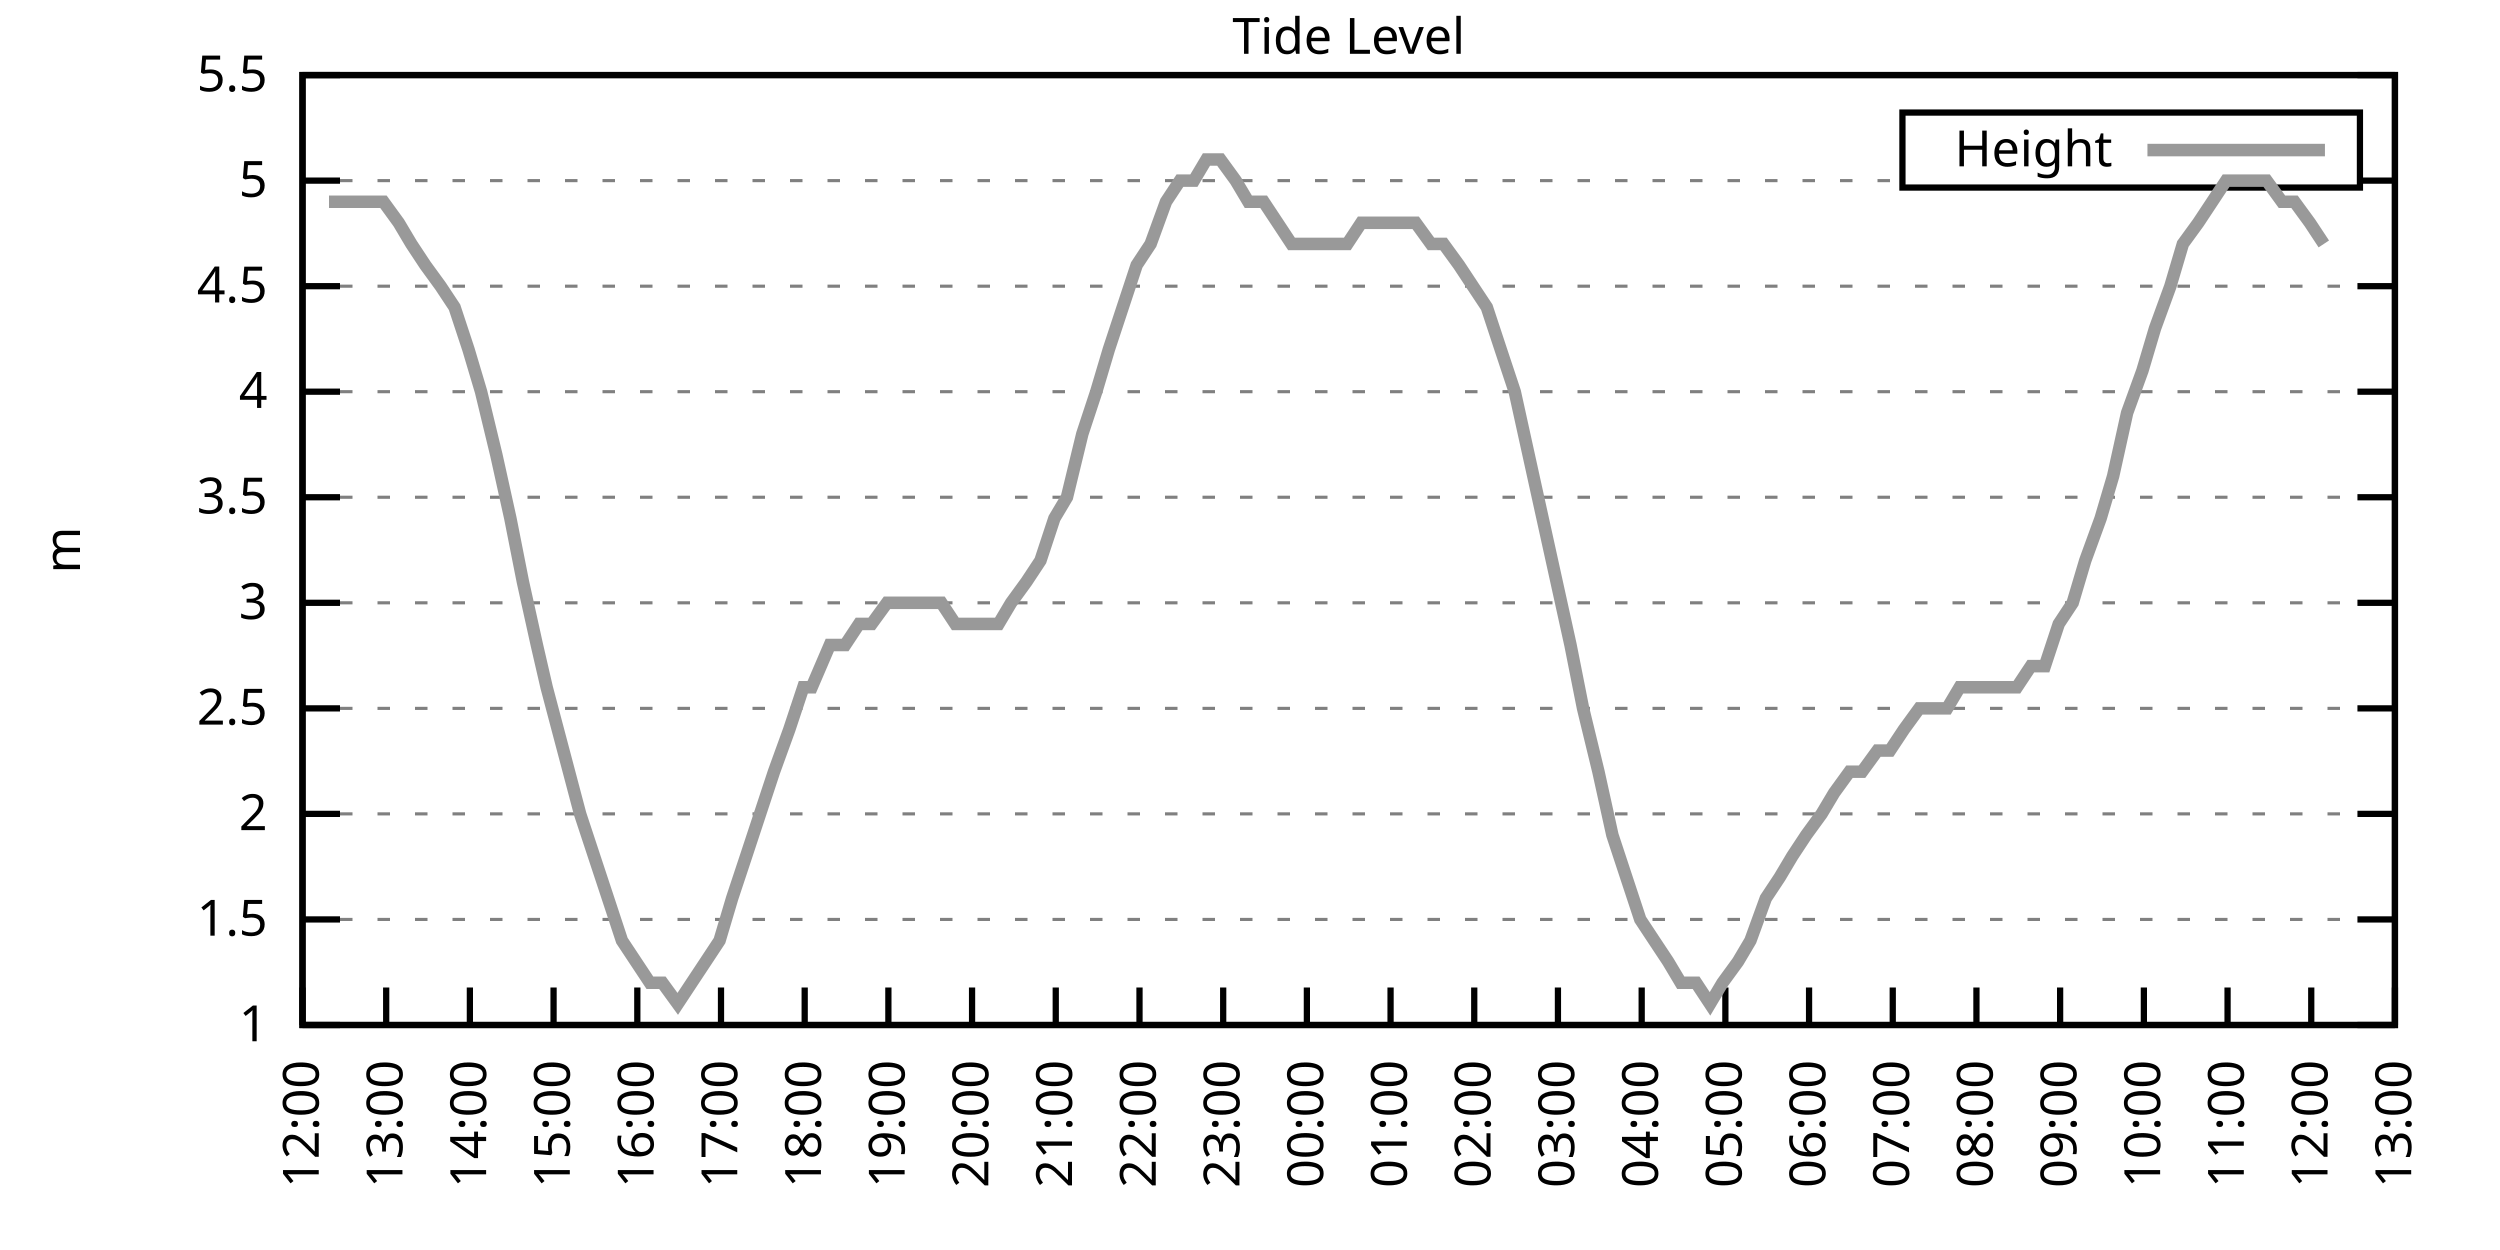
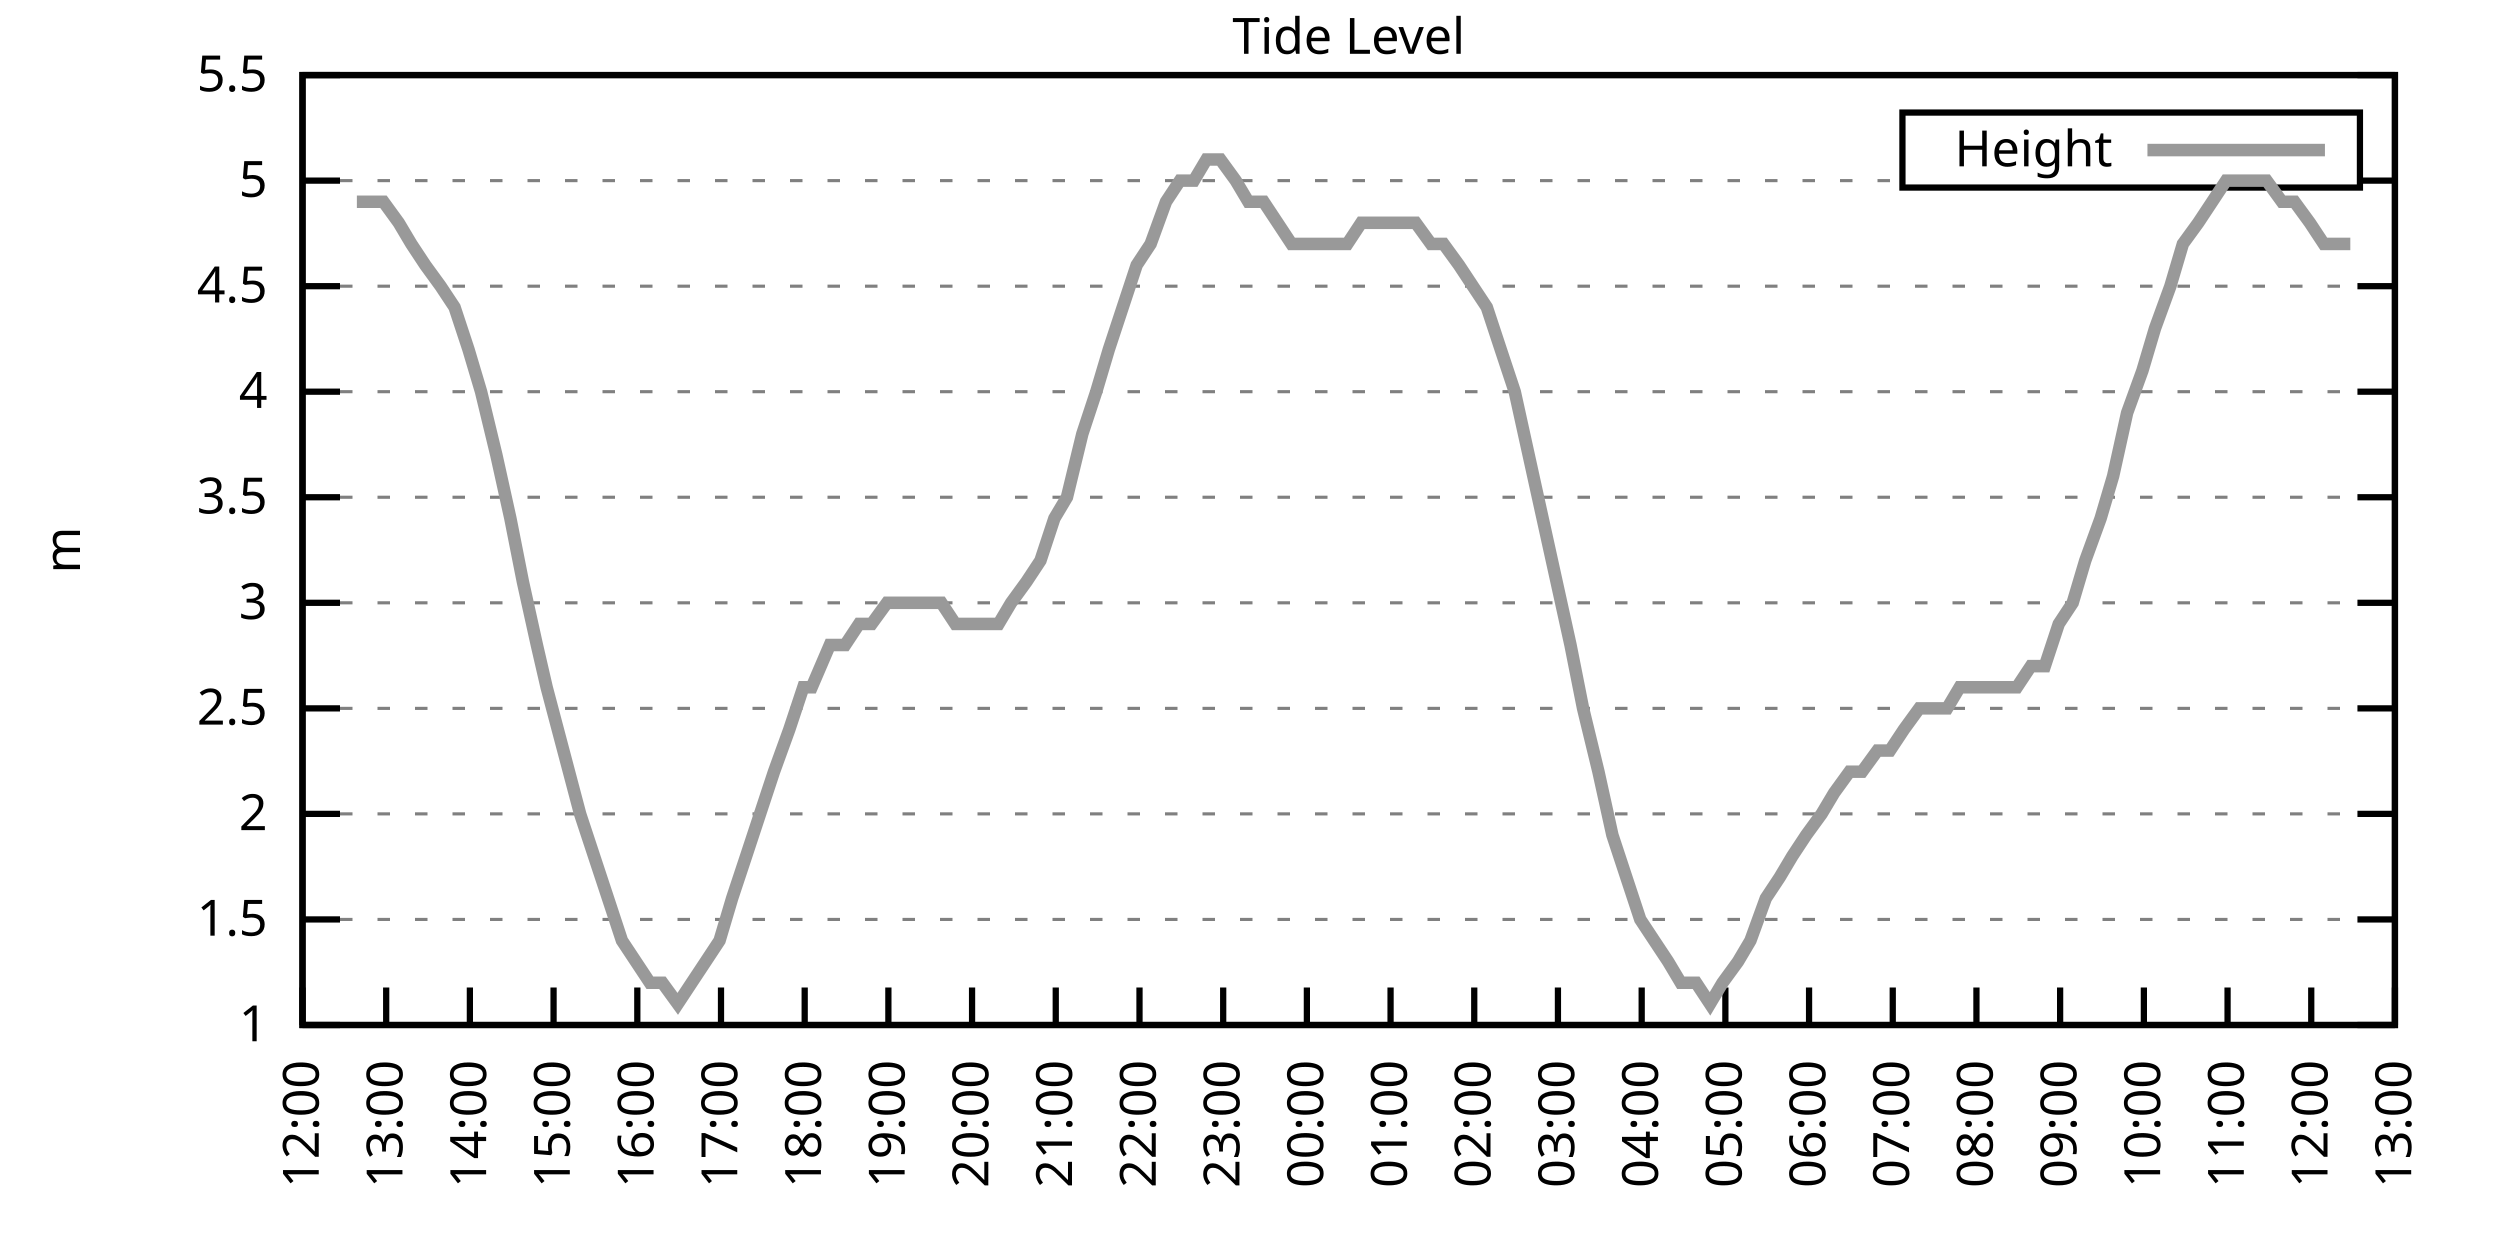
<svg xmlns="http://www.w3.org/2000/svg" xmlns:xlink="http://www.w3.org/1999/xlink" width="400" height="200" viewBox="0 0 400 200">
  <g id="gnuplot_canvas">
    <rect x="0" y="0" width="400" height="200" fill="none" />
    <defs>
      <circle id="gpDot" r="0.5" stroke-width="0.5" stroke="currentColor" />
      <path id="gpPt0" stroke-width="0.333" stroke="currentColor" d="M-1,0 h2 M0,-1 v2" />
      <path id="gpPt1" stroke-width="0.333" stroke="currentColor" d="M-1,-1 L1,1 M1,-1 L-1,1" />
      <path id="gpPt2" stroke-width="0.333" stroke="currentColor" d="M-1,0 L1,0 M0,-1 L0,1 M-1,-1 L1,1 M-1,1 L1,-1" />
      <rect id="gpPt3" stroke-width="0.333" stroke="currentColor" x="-1" y="-1" width="2" height="2" />
      <rect id="gpPt4" stroke-width="0.333" stroke="currentColor" fill="currentColor" x="-1" y="-1" width="2" height="2" />
      <circle id="gpPt5" stroke-width="0.333" stroke="currentColor" cx="0" cy="0" r="1" />
      <use xlink:href="#gpPt5" id="gpPt6" fill="currentColor" stroke="none" />
      <path id="gpPt7" stroke-width="0.333" stroke="currentColor" d="M0,-1.33 L-1.33,0.67 L1.33,0.67 z" />
      <use xlink:href="#gpPt7" id="gpPt8" fill="currentColor" stroke="none" />
      <use xlink:href="#gpPt7" id="gpPt9" stroke="currentColor" transform="rotate(180)" />
      <use xlink:href="#gpPt9" id="gpPt10" fill="currentColor" stroke="none" />
      <use xlink:href="#gpPt3" id="gpPt11" stroke="currentColor" transform="rotate(45)" />
      <use xlink:href="#gpPt11" id="gpPt12" fill="currentColor" stroke="none" />
      <path id="gpPt13" stroke-width="0.333" stroke="currentColor" d="M0,1.330 L1.265,0.411 L0.782,-1.067 L-0.782,-1.076 L-1.265,0.411 z" />
      <use xlink:href="#gpPt13" id="gpPt14" fill="currentColor" stroke="none" />
      <filter id="textbox" filterUnits="objectBoundingBox" x="0" y="0" height="1" width="1">
        <feFlood flood-color="white" flood-opacity="1" result="bgnd" />
        <feComposite in="SourceGraphic" in2="bgnd" operator="atop" />
      </filter>
      <filter id="greybox" filterUnits="objectBoundingBox" x="0" y="0" height="1" width="1">
        <feFlood flood-color="lightgrey" flood-opacity="1" result="grey" />
        <feComposite in="SourceGraphic" in2="grey" operator="atop" />
      </filter>
    </defs>
    <g fill="none" color="white" stroke="currentColor" stroke-width="1.00" stroke-linecap="butt" stroke-linejoin="miter">
</g>
    <g fill="none" color="black" stroke="currentColor" stroke-width="1.00" stroke-linecap="butt" stroke-linejoin="miter">
      <g stroke="none" shape-rendering="crispEdges">
        <polygon fill="rgb(255, 255, 255)" points="48.40,164.00 383.18,164.00 383.18,12.02 48.40,12.02 " />
      </g>
    </g>
    <g fill="none" color="black" stroke="currentColor" stroke-width="1.00" stroke-linecap="butt" stroke-linejoin="miter">
</g>
    <g fill="none" color="black" stroke="black" stroke-width="0.50" stroke-linecap="butt" stroke-linejoin="miter">
</g>
    <g fill="none" color="gray" stroke="currentColor" stroke-width="0.50" stroke-linecap="butt" stroke-linejoin="miter">
      <path stroke="gray" stroke-dasharray="2,4" class="gridline" d="M48.40,164.00 L383.19,164.00  " />
    </g>
    <g fill="none" color="gray" stroke="gray" stroke-width="1.00" stroke-linecap="butt" stroke-linejoin="miter">
</g>
    <g fill="none" color="black" stroke="currentColor" stroke-width="1.00" stroke-linecap="butt" stroke-linejoin="miter">
      <path stroke="black" d="M48.40,164.00 L54.40,164.00 M383.19,164.00 L377.19,164.00  " />
      <g transform="translate(42.80,166.60)" stroke="none" fill="black" font-family="Sans" font-size="8.00" text-anchor="end">
        <text>
          <tspan font-family="Sans"> 1</tspan>
        </text>
      </g>
    </g>
    <g fill="none" color="black" stroke="currentColor" stroke-width="1.00" stroke-linecap="butt" stroke-linejoin="miter">
</g>
    <g fill="none" color="black" stroke="black" stroke-width="0.50" stroke-linecap="butt" stroke-linejoin="miter">
</g>
    <g fill="none" color="gray" stroke="currentColor" stroke-width="0.50" stroke-linecap="butt" stroke-linejoin="miter">
      <path stroke="gray" stroke-dasharray="2,4" class="gridline" d="M48.40,147.11 L383.19,147.11  " />
    </g>
    <g fill="none" color="gray" stroke="gray" stroke-width="1.00" stroke-linecap="butt" stroke-linejoin="miter">
</g>
    <g fill="none" color="black" stroke="currentColor" stroke-width="1.00" stroke-linecap="butt" stroke-linejoin="miter">
      <path stroke="black" d="M48.40,147.11 L54.40,147.11 M383.19,147.11 L377.19,147.11  " />
      <g transform="translate(42.80,149.71)" stroke="none" fill="black" font-family="Sans" font-size="8.00" text-anchor="end">
        <text>
          <tspan font-family="Sans"> 1.5</tspan>
        </text>
      </g>
    </g>
    <g fill="none" color="black" stroke="currentColor" stroke-width="1.00" stroke-linecap="butt" stroke-linejoin="miter">
</g>
    <g fill="none" color="black" stroke="black" stroke-width="0.50" stroke-linecap="butt" stroke-linejoin="miter">
</g>
    <g fill="none" color="gray" stroke="currentColor" stroke-width="0.50" stroke-linecap="butt" stroke-linejoin="miter">
      <path stroke="gray" stroke-dasharray="2,4" class="gridline" d="M48.40,130.22 L383.19,130.22  " />
    </g>
    <g fill="none" color="gray" stroke="gray" stroke-width="1.00" stroke-linecap="butt" stroke-linejoin="miter">
</g>
    <g fill="none" color="black" stroke="currentColor" stroke-width="1.00" stroke-linecap="butt" stroke-linejoin="miter">
      <path stroke="black" d="M48.40,130.22 L54.40,130.22 M383.19,130.22 L377.19,130.22  " />
      <g transform="translate(42.80,132.82)" stroke="none" fill="black" font-family="Sans" font-size="8.00" text-anchor="end">
        <text>
          <tspan font-family="Sans"> 2</tspan>
        </text>
      </g>
    </g>
    <g fill="none" color="black" stroke="currentColor" stroke-width="1.00" stroke-linecap="butt" stroke-linejoin="miter">
</g>
    <g fill="none" color="black" stroke="black" stroke-width="0.50" stroke-linecap="butt" stroke-linejoin="miter">
</g>
    <g fill="none" color="gray" stroke="currentColor" stroke-width="0.50" stroke-linecap="butt" stroke-linejoin="miter">
      <path stroke="gray" stroke-dasharray="2,4" class="gridline" d="M48.40,113.34 L383.19,113.34  " />
    </g>
    <g fill="none" color="gray" stroke="gray" stroke-width="1.00" stroke-linecap="butt" stroke-linejoin="miter">
</g>
    <g fill="none" color="black" stroke="currentColor" stroke-width="1.00" stroke-linecap="butt" stroke-linejoin="miter">
      <path stroke="black" d="M48.40,113.34 L54.40,113.34 M383.19,113.34 L377.19,113.34  " />
      <g transform="translate(42.80,115.94)" stroke="none" fill="black" font-family="Sans" font-size="8.00" text-anchor="end">
        <text>
          <tspan font-family="Sans"> 2.5</tspan>
        </text>
      </g>
    </g>
    <g fill="none" color="black" stroke="currentColor" stroke-width="1.00" stroke-linecap="butt" stroke-linejoin="miter">
</g>
    <g fill="none" color="black" stroke="black" stroke-width="0.50" stroke-linecap="butt" stroke-linejoin="miter">
</g>
    <g fill="none" color="gray" stroke="currentColor" stroke-width="0.50" stroke-linecap="butt" stroke-linejoin="miter">
      <path stroke="gray" stroke-dasharray="2,4" class="gridline" d="M48.40,96.45 L383.19,96.45  " />
    </g>
    <g fill="none" color="gray" stroke="gray" stroke-width="1.00" stroke-linecap="butt" stroke-linejoin="miter">
</g>
    <g fill="none" color="black" stroke="currentColor" stroke-width="1.00" stroke-linecap="butt" stroke-linejoin="miter">
      <path stroke="black" d="M48.40,96.45 L54.40,96.45 M383.19,96.45 L377.19,96.45  " />
      <g transform="translate(42.80,99.05)" stroke="none" fill="black" font-family="Sans" font-size="8.00" text-anchor="end">
        <text>
          <tspan font-family="Sans"> 3</tspan>
        </text>
      </g>
    </g>
    <g fill="none" color="black" stroke="currentColor" stroke-width="1.00" stroke-linecap="butt" stroke-linejoin="miter">
</g>
    <g fill="none" color="black" stroke="black" stroke-width="0.50" stroke-linecap="butt" stroke-linejoin="miter">
</g>
    <g fill="none" color="gray" stroke="currentColor" stroke-width="0.50" stroke-linecap="butt" stroke-linejoin="miter">
      <path stroke="gray" stroke-dasharray="2,4" class="gridline" d="M48.40,79.56 L383.19,79.56  " />
    </g>
    <g fill="none" color="gray" stroke="gray" stroke-width="1.00" stroke-linecap="butt" stroke-linejoin="miter">
</g>
    <g fill="none" color="black" stroke="currentColor" stroke-width="1.00" stroke-linecap="butt" stroke-linejoin="miter">
      <path stroke="black" d="M48.40,79.56 L54.40,79.56 M383.19,79.56 L377.19,79.56  " />
      <g transform="translate(42.80,82.16)" stroke="none" fill="black" font-family="Sans" font-size="8.00" text-anchor="end">
        <text>
          <tspan font-family="Sans"> 3.5</tspan>
        </text>
      </g>
    </g>
    <g fill="none" color="black" stroke="currentColor" stroke-width="1.00" stroke-linecap="butt" stroke-linejoin="miter">
</g>
    <g fill="none" color="black" stroke="black" stroke-width="0.50" stroke-linecap="butt" stroke-linejoin="miter">
</g>
    <g fill="none" color="gray" stroke="currentColor" stroke-width="0.50" stroke-linecap="butt" stroke-linejoin="miter">
      <path stroke="gray" stroke-dasharray="2,4" class="gridline" d="M48.40,62.67 L383.19,62.67  " />
    </g>
    <g fill="none" color="gray" stroke="gray" stroke-width="1.00" stroke-linecap="butt" stroke-linejoin="miter">
</g>
    <g fill="none" color="black" stroke="currentColor" stroke-width="1.00" stroke-linecap="butt" stroke-linejoin="miter">
      <path stroke="black" d="M48.40,62.67 L54.40,62.67 M383.19,62.67 L377.19,62.67  " />
      <g transform="translate(42.80,65.27)" stroke="none" fill="black" font-family="Sans" font-size="8.00" text-anchor="end">
        <text>
          <tspan font-family="Sans"> 4</tspan>
        </text>
      </g>
    </g>
    <g fill="none" color="black" stroke="currentColor" stroke-width="1.00" stroke-linecap="butt" stroke-linejoin="miter">
</g>
    <g fill="none" color="black" stroke="black" stroke-width="0.50" stroke-linecap="butt" stroke-linejoin="miter">
</g>
    <g fill="none" color="gray" stroke="currentColor" stroke-width="0.50" stroke-linecap="butt" stroke-linejoin="miter">
      <path stroke="gray" stroke-dasharray="2,4" class="gridline" d="M48.40,45.79 L383.19,45.79  " />
    </g>
    <g fill="none" color="gray" stroke="gray" stroke-width="1.00" stroke-linecap="butt" stroke-linejoin="miter">
</g>
    <g fill="none" color="black" stroke="currentColor" stroke-width="1.00" stroke-linecap="butt" stroke-linejoin="miter">
      <path stroke="black" d="M48.40,45.79 L54.40,45.79 M383.19,45.79 L377.19,45.79  " />
      <g transform="translate(42.80,48.39)" stroke="none" fill="black" font-family="Sans" font-size="8.00" text-anchor="end">
        <text>
          <tspan font-family="Sans"> 4.5</tspan>
        </text>
      </g>
    </g>
    <g fill="none" color="black" stroke="currentColor" stroke-width="1.00" stroke-linecap="butt" stroke-linejoin="miter">
</g>
    <g fill="none" color="black" stroke="black" stroke-width="0.50" stroke-linecap="butt" stroke-linejoin="miter">
</g>
    <g fill="none" color="gray" stroke="currentColor" stroke-width="0.50" stroke-linecap="butt" stroke-linejoin="miter">
      <path stroke="gray" stroke-dasharray="2,4" class="gridline" d="M48.40,28.90 L304.39,28.90 M377.59,28.90 L383.19,28.90  " />
    </g>
    <g fill="none" color="gray" stroke="gray" stroke-width="1.00" stroke-linecap="butt" stroke-linejoin="miter">
</g>
    <g fill="none" color="black" stroke="currentColor" stroke-width="1.00" stroke-linecap="butt" stroke-linejoin="miter">
      <path stroke="black" d="M48.40,28.90 L54.40,28.90 M383.19,28.90 L377.19,28.90  " />
      <g transform="translate(42.80,31.50)" stroke="none" fill="black" font-family="Sans" font-size="8.00" text-anchor="end">
        <text>
          <tspan font-family="Sans"> 5</tspan>
        </text>
      </g>
    </g>
    <g fill="none" color="black" stroke="currentColor" stroke-width="1.00" stroke-linecap="butt" stroke-linejoin="miter">
</g>
    <g fill="none" color="black" stroke="black" stroke-width="0.50" stroke-linecap="butt" stroke-linejoin="miter">
</g>
    <g fill="none" color="gray" stroke="currentColor" stroke-width="0.50" stroke-linecap="butt" stroke-linejoin="miter">
      <path stroke="gray" stroke-dasharray="2,4" class="gridline" d="M48.40,12.01 L383.19,12.01  " />
    </g>
    <g fill="none" color="gray" stroke="gray" stroke-width="1.00" stroke-linecap="butt" stroke-linejoin="miter">
</g>
    <g fill="none" color="black" stroke="currentColor" stroke-width="1.00" stroke-linecap="butt" stroke-linejoin="miter">
      <path stroke="black" d="M48.40,12.01 L54.40,12.01 M383.19,12.01 L377.19,12.01  " />
      <g transform="translate(42.80,14.61)" stroke="none" fill="black" font-family="Sans" font-size="8.00" text-anchor="end">
        <text>
          <tspan font-family="Sans"> 5.5</tspan>
        </text>
      </g>
    </g>
    <g fill="none" color="black" stroke="currentColor" stroke-width="1.00" stroke-linecap="butt" stroke-linejoin="miter">
      <path stroke="black" d="M48.40,164.00 L48.40,158.00  " />
      <g transform="translate(51.00,169.60) rotate(270.00)" stroke="none" fill="black" font-family="Sans" font-size="8.00" text-anchor="end">
        <text>
          <tspan font-family="Sans">12:00</tspan>
        </text>
      </g>
    </g>
    <g fill="none" color="black" stroke="currentColor" stroke-width="1.00" stroke-linecap="butt" stroke-linejoin="miter">
      <path stroke="black" d="M61.79,164.00 L61.79,158.00  " />
      <g transform="translate(64.39,169.60) rotate(270.00)" stroke="none" fill="black" font-family="Sans" font-size="8.00" text-anchor="end">
        <text>
          <tspan font-family="Sans">13:00</tspan>
        </text>
      </g>
    </g>
    <g fill="none" color="black" stroke="currentColor" stroke-width="1.00" stroke-linecap="butt" stroke-linejoin="miter">
      <path stroke="black" d="M75.18,164.00 L75.18,158.00  " />
      <g transform="translate(77.78,169.60) rotate(270.00)" stroke="none" fill="black" font-family="Sans" font-size="8.00" text-anchor="end">
        <text>
          <tspan font-family="Sans">14:00</tspan>
        </text>
      </g>
    </g>
    <g fill="none" color="black" stroke="currentColor" stroke-width="1.00" stroke-linecap="butt" stroke-linejoin="miter">
      <path stroke="black" d="M88.57,164.00 L88.57,158.00  " />
      <g transform="translate(91.17,169.60) rotate(270.00)" stroke="none" fill="black" font-family="Sans" font-size="8.00" text-anchor="end">
        <text>
          <tspan font-family="Sans">15:00</tspan>
        </text>
      </g>
    </g>
    <g fill="none" color="black" stroke="currentColor" stroke-width="1.00" stroke-linecap="butt" stroke-linejoin="miter">
      <path stroke="black" d="M101.97,164.00 L101.97,158.00  " />
      <g transform="translate(104.57,169.60) rotate(270.00)" stroke="none" fill="black" font-family="Sans" font-size="8.00" text-anchor="end">
        <text>
          <tspan font-family="Sans">16:00</tspan>
        </text>
      </g>
    </g>
    <g fill="none" color="black" stroke="currentColor" stroke-width="1.00" stroke-linecap="butt" stroke-linejoin="miter">
      <path stroke="black" d="M115.36,164.00 L115.36,158.00  " />
      <g transform="translate(117.96,169.60) rotate(270.00)" stroke="none" fill="black" font-family="Sans" font-size="8.00" text-anchor="end">
        <text>
          <tspan font-family="Sans">17:00</tspan>
        </text>
      </g>
    </g>
    <g fill="none" color="black" stroke="currentColor" stroke-width="1.00" stroke-linecap="butt" stroke-linejoin="miter">
      <path stroke="black" d="M128.75,164.00 L128.75,158.00  " />
      <g transform="translate(131.35,169.60) rotate(270.00)" stroke="none" fill="black" font-family="Sans" font-size="8.00" text-anchor="end">
        <text>
          <tspan font-family="Sans">18:00</tspan>
        </text>
      </g>
    </g>
    <g fill="none" color="black" stroke="currentColor" stroke-width="1.00" stroke-linecap="butt" stroke-linejoin="miter">
      <path stroke="black" d="M142.14,164.00 L142.14,158.00  " />
      <g transform="translate(144.74,169.60) rotate(270.00)" stroke="none" fill="black" font-family="Sans" font-size="8.00" text-anchor="end">
        <text>
          <tspan font-family="Sans">19:00</tspan>
        </text>
      </g>
    </g>
    <g fill="none" color="black" stroke="currentColor" stroke-width="1.00" stroke-linecap="butt" stroke-linejoin="miter">
      <path stroke="black" d="M155.53,164.00 L155.53,158.00  " />
      <g transform="translate(158.13,169.60) rotate(270.00)" stroke="none" fill="black" font-family="Sans" font-size="8.00" text-anchor="end">
        <text>
          <tspan font-family="Sans">20:00</tspan>
        </text>
      </g>
    </g>
    <g fill="none" color="black" stroke="currentColor" stroke-width="1.00" stroke-linecap="butt" stroke-linejoin="miter">
      <path stroke="black" d="M168.92,164.00 L168.92,158.00  " />
      <g transform="translate(171.52,169.60) rotate(270.00)" stroke="none" fill="black" font-family="Sans" font-size="8.00" text-anchor="end">
        <text>
          <tspan font-family="Sans">21:00</tspan>
        </text>
      </g>
    </g>
    <g fill="none" color="black" stroke="currentColor" stroke-width="1.00" stroke-linecap="butt" stroke-linejoin="miter">
      <path stroke="black" d="M182.32,164.00 L182.32,158.00  " />
      <g transform="translate(184.92,169.60) rotate(270.00)" stroke="none" fill="black" font-family="Sans" font-size="8.00" text-anchor="end">
        <text>
          <tspan font-family="Sans">22:00</tspan>
        </text>
      </g>
    </g>
    <g fill="none" color="black" stroke="currentColor" stroke-width="1.00" stroke-linecap="butt" stroke-linejoin="miter">
      <path stroke="black" d="M195.71,164.00 L195.71,158.00  " />
      <g transform="translate(198.31,169.60) rotate(270.00)" stroke="none" fill="black" font-family="Sans" font-size="8.00" text-anchor="end">
        <text>
          <tspan font-family="Sans">23:00</tspan>
        </text>
      </g>
    </g>
    <g fill="none" color="black" stroke="currentColor" stroke-width="1.00" stroke-linecap="butt" stroke-linejoin="miter">
      <path stroke="black" d="M209.10,164.00 L209.10,158.00  " />
      <g transform="translate(211.70,169.60) rotate(270.00)" stroke="none" fill="black" font-family="Sans" font-size="8.00" text-anchor="end">
        <text>
          <tspan font-family="Sans">00:00</tspan>
        </text>
      </g>
    </g>
    <g fill="none" color="black" stroke="currentColor" stroke-width="1.00" stroke-linecap="butt" stroke-linejoin="miter">
      <path stroke="black" d="M222.49,164.00 L222.49,158.00  " />
      <g transform="translate(225.09,169.60) rotate(270.00)" stroke="none" fill="black" font-family="Sans" font-size="8.00" text-anchor="end">
        <text>
          <tspan font-family="Sans">01:00</tspan>
        </text>
      </g>
    </g>
    <g fill="none" color="black" stroke="currentColor" stroke-width="1.00" stroke-linecap="butt" stroke-linejoin="miter">
      <path stroke="black" d="M235.88,164.00 L235.88,158.00  " />
      <g transform="translate(238.48,169.60) rotate(270.00)" stroke="none" fill="black" font-family="Sans" font-size="8.00" text-anchor="end">
        <text>
          <tspan font-family="Sans">02:00</tspan>
        </text>
      </g>
    </g>
    <g fill="none" color="black" stroke="currentColor" stroke-width="1.00" stroke-linecap="butt" stroke-linejoin="miter">
      <path stroke="black" d="M249.27,164.00 L249.27,158.00  " />
      <g transform="translate(251.87,169.60) rotate(270.00)" stroke="none" fill="black" font-family="Sans" font-size="8.00" text-anchor="end">
        <text>
          <tspan font-family="Sans">03:00</tspan>
        </text>
      </g>
    </g>
    <g fill="none" color="black" stroke="currentColor" stroke-width="1.00" stroke-linecap="butt" stroke-linejoin="miter">
      <path stroke="black" d="M262.67,164.00 L262.67,158.00  " />
      <g transform="translate(265.27,169.60) rotate(270.00)" stroke="none" fill="black" font-family="Sans" font-size="8.00" text-anchor="end">
        <text>
          <tspan font-family="Sans">04:00</tspan>
        </text>
      </g>
    </g>
    <g fill="none" color="black" stroke="currentColor" stroke-width="1.00" stroke-linecap="butt" stroke-linejoin="miter">
      <path stroke="black" d="M276.06,164.00 L276.06,158.00  " />
      <g transform="translate(278.66,169.60) rotate(270.00)" stroke="none" fill="black" font-family="Sans" font-size="8.00" text-anchor="end">
        <text>
          <tspan font-family="Sans">05:00</tspan>
        </text>
      </g>
    </g>
    <g fill="none" color="black" stroke="currentColor" stroke-width="1.00" stroke-linecap="butt" stroke-linejoin="miter">
      <path stroke="black" d="M289.45,164.00 L289.45,158.00  " />
      <g transform="translate(292.05,169.60) rotate(270.00)" stroke="none" fill="black" font-family="Sans" font-size="8.00" text-anchor="end">
        <text>
          <tspan font-family="Sans">06:00</tspan>
        </text>
      </g>
    </g>
    <g fill="none" color="black" stroke="currentColor" stroke-width="1.00" stroke-linecap="butt" stroke-linejoin="miter">
      <path stroke="black" d="M302.84,164.00 L302.84,158.00  " />
      <g transform="translate(305.44,169.60) rotate(270.00)" stroke="none" fill="black" font-family="Sans" font-size="8.00" text-anchor="end">
        <text>
          <tspan font-family="Sans">07:00</tspan>
        </text>
      </g>
    </g>
    <g fill="none" color="black" stroke="currentColor" stroke-width="1.00" stroke-linecap="butt" stroke-linejoin="miter">
      <path stroke="black" d="M316.23,164.00 L316.23,158.00  " />
      <g transform="translate(318.83,169.60) rotate(270.00)" stroke="none" fill="black" font-family="Sans" font-size="8.00" text-anchor="end">
        <text>
          <tspan font-family="Sans">08:00</tspan>
        </text>
      </g>
    </g>
    <g fill="none" color="black" stroke="currentColor" stroke-width="1.00" stroke-linecap="butt" stroke-linejoin="miter">
      <path stroke="black" d="M329.62,164.00 L329.62,158.00  " />
      <g transform="translate(332.22,169.60) rotate(270.00)" stroke="none" fill="black" font-family="Sans" font-size="8.00" text-anchor="end">
        <text>
          <tspan font-family="Sans">09:00</tspan>
        </text>
      </g>
    </g>
    <g fill="none" color="black" stroke="currentColor" stroke-width="1.00" stroke-linecap="butt" stroke-linejoin="miter">
      <path stroke="black" d="M343.02,164.00 L343.02,158.00  " />
      <g transform="translate(345.62,169.60) rotate(270.00)" stroke="none" fill="black" font-family="Sans" font-size="8.00" text-anchor="end">
        <text>
          <tspan font-family="Sans">10:00</tspan>
        </text>
      </g>
    </g>
    <g fill="none" color="black" stroke="currentColor" stroke-width="1.00" stroke-linecap="butt" stroke-linejoin="miter">
      <path stroke="black" d="M356.41,164.00 L356.41,158.00  " />
      <g transform="translate(359.01,169.60) rotate(270.00)" stroke="none" fill="black" font-family="Sans" font-size="8.00" text-anchor="end">
        <text>
          <tspan font-family="Sans">11:00</tspan>
        </text>
      </g>
    </g>
    <g fill="none" color="black" stroke="currentColor" stroke-width="1.00" stroke-linecap="butt" stroke-linejoin="miter">
      <path stroke="black" d="M369.80,164.00 L369.80,158.00  " />
      <g transform="translate(372.40,169.60) rotate(270.00)" stroke="none" fill="black" font-family="Sans" font-size="8.00" text-anchor="end">
        <text>
          <tspan font-family="Sans">12:00</tspan>
        </text>
      </g>
    </g>
    <g fill="none" color="black" stroke="currentColor" stroke-width="1.00" stroke-linecap="butt" stroke-linejoin="miter">
      <path stroke="black" d="M383.19,164.00 L383.19,158.00  " />
      <g transform="translate(385.79,169.60) rotate(270.00)" stroke="none" fill="black" font-family="Sans" font-size="8.00" text-anchor="end">
        <text>
          <tspan font-family="Sans">13:00</tspan>
        </text>
      </g>
    </g>
    <g fill="none" color="black" stroke="currentColor" stroke-width="1.00" stroke-linecap="butt" stroke-linejoin="miter">
</g>
    <g fill="none" color="black" stroke="currentColor" stroke-width="1.00" stroke-linecap="butt" stroke-linejoin="miter">
      <path stroke="black" d="M48.40,12.01 L48.40,164.00 L383.19,164.00 L383.19,12.01 L48.40,12.01 Z  " />
    </g>
    <g fill="none" color="black" stroke="currentColor" stroke-width="1.00" stroke-linecap="butt" stroke-linejoin="miter">
</g>
    <g fill="none" color="black" stroke="currentColor" stroke-width="1.00" stroke-linecap="butt" stroke-linejoin="miter">
      <path stroke="black" d="M304.39,30.01 L304.39,18.01 L377.59,18.01 L377.59,30.01 L304.39,30.01 Z  " />
    </g>
    <g id="Tide_level_plot_1">
      <g fill="none" color="white" stroke="black" stroke-width="2.00" stroke-linecap="butt" stroke-linejoin="miter">
</g>
      <g fill="none" color="black" stroke="currentColor" stroke-width="2.00" stroke-linecap="butt" stroke-linejoin="miter">
        <g transform="translate(337.99,26.61)" stroke="none" fill="black" font-family="Sans" font-size="8.00" text-anchor="end">
          <text>
            <tspan font-family="Sans">Height</tspan>
          </text>
        </g>
      </g>
      <g fill="none" color="black" stroke="currentColor" stroke-width="2.00" stroke-linecap="butt" stroke-linejoin="miter">
-         <path stroke="rgb(153, 153, 153)" d="M343.59,24.01 L371.99,24.01 M52.64,32.28 L54.87,32.28 L57.10,32.28 L59.34,32.28 L61.35,32.28 L63.80,35.65   L65.81,39.03 L68.04,42.41 L70.50,45.79 L72.73,49.16 L74.96,55.92 L76.97,62.67 L79.42,72.81 L81.66,82.94   L83.66,93.07 L85.90,103.20 L87.46,109.96 L90.14,120.09 L92.82,130.22 L95.05,136.98 L97.28,143.73 L99.51,150.49   L103.98,157.24 L105.98,157.24 L108.44,160.62 L110.67,157.24 L112.90,153.87 L115.13,150.49 L117.14,143.73 L119.38,136.98   L121.61,130.22 L123.84,123.47 L126.29,116.71 L128.53,109.96 L129.87,109.96 L132.77,103.20 L135.22,103.20 L137.45,99.83   L139.46,99.83 L141.92,96.45 L144.15,96.45 L146.16,96.45 L148.61,96.45 L150.62,96.45 L152.85,99.83 L155.09,99.83   L157.54,99.83 L159.77,99.83 L161.78,96.45 L164.24,93.07 L166.47,89.69 L168.70,82.94 L170.71,79.56 L173.17,69.43   L175.40,62.67 L177.41,55.92 L179.64,49.16 L181.87,42.41 L184.10,39.03 L186.56,32.28 L188.79,28.90 L191.02,28.90   L193.03,25.52 L195.26,25.52 L197.72,28.90 L199.73,32.28 L202.18,32.28 L204.41,35.65 L206.64,39.03 L208.88,39.03   L211.11,39.03 L213.34,39.03 L215.57,39.03 L217.80,35.65 L220.04,35.65 L222.04,35.65 L224.28,35.65 L226.51,35.65   L228.96,39.03 L230.97,39.03 L233.43,42.41 L235.66,45.79 L237.89,49.16 L240.12,55.92 L242.36,62.67 L244.59,72.81   L246.82,82.94 L249.05,93.07 L251.28,103.20 L253.29,113.34 L255.75,123.47 L257.98,133.60 L260.21,140.36 L262.44,147.11   L264.67,150.49 L266.91,153.87 L268.92,157.24 L271.37,157.24 L273.60,160.62 L275.61,157.24 L278.07,153.87 L280.07,150.49   L282.53,143.73 L284.76,140.36 L286.77,136.98 L289.00,133.60 L291.46,130.22 L293.47,126.85 L295.92,123.47 L297.93,123.47   L300.39,120.09 L302.39,120.09 L304.63,116.71 L307.08,113.34 L309.09,113.34 L311.54,113.34 L313.55,109.96 L316.01,109.96   L318.24,109.96 L320.25,109.96 L322.70,109.96 L324.94,106.58 L327.17,106.58 L329.40,99.83 L331.63,96.45 L333.64,89.69   L336.10,82.94 L338.10,76.18 L340.34,66.05 L342.79,59.30 L344.80,52.54 L347.26,45.79 L349.26,39.03 L351.72,35.65   L353.95,32.28 L356.18,28.90 L358.19,28.90 L360.65,28.90 L362.66,28.90 L365.11,32.28 L367.12,32.28 L369.58,35.65   L371.81,39.03  " />
+         <path stroke="rgb(153, 153, 153)" d="M343.59,24.01 L371.99,24.01 M57.10,32.28 L59.34,32.28 L61.35,32.28 L63.80,35.65 L65.81,39.03 L68.04,42.41   L70.50,45.79 L72.73,49.16 L74.96,55.92 L76.97,62.67 L79.42,72.81 L81.66,82.94 L83.66,93.07 L85.90,103.20   L87.46,109.96 L90.14,120.09 L92.82,130.22 L95.05,136.98 L97.28,143.73 L99.51,150.49 L103.98,157.24 L105.98,157.24   L108.44,160.62 L110.67,157.24 L112.90,153.87 L115.13,150.49 L117.14,143.73 L119.38,136.98 L121.61,130.22 L123.84,123.47   L126.29,116.71 L128.53,109.96 L129.87,109.96 L132.77,103.20 L135.22,103.20 L137.45,99.83 L139.46,99.83 L141.92,96.45   L144.15,96.45 L146.16,96.45 L148.61,96.45 L150.62,96.45 L152.85,99.83 L155.09,99.83 L157.54,99.83 L159.77,99.83   L161.78,96.45 L164.24,93.07 L166.47,89.69 L168.70,82.94 L170.71,79.56 L173.17,69.43 L175.40,62.67 L177.41,55.92   L179.64,49.16 L181.87,42.41 L184.10,39.03 L186.56,32.28 L188.79,28.90 L191.02,28.90 L193.03,25.52 L195.26,25.52   L197.72,28.90 L199.73,32.28 L202.18,32.28 L204.41,35.65 L206.64,39.03 L208.88,39.03 L211.11,39.03 L213.34,39.03   L215.57,39.03 L217.80,35.65 L220.04,35.65 L222.04,35.65 L224.28,35.65 L226.51,35.65 L228.96,39.03 L230.97,39.03   L233.43,42.41 L235.66,45.79 L237.89,49.16 L240.12,55.92 L242.36,62.67 L244.59,72.81 L246.82,82.94 L249.05,93.07   L251.28,103.20 L253.29,113.34 L255.75,123.47 L257.98,133.60 L260.21,140.36 L262.44,147.11 L264.67,150.49 L266.91,153.87   L268.92,157.24 L271.37,157.24 L273.60,160.62 L275.61,157.24 L278.07,153.87 L280.07,150.49 L282.53,143.73 L284.76,140.36   L286.77,136.98 L289.00,133.60 L291.46,130.22 L293.47,126.85 L295.92,123.47 L297.93,123.47 L300.39,120.09 L302.39,120.09   L304.63,116.71 L307.08,113.34 L309.09,113.34 L311.54,113.34 L313.55,109.96 L316.01,109.96 L318.24,109.96 L320.25,109.96   L322.70,109.96 L324.94,106.58 L327.17,106.58 L329.40,99.83 L331.63,96.45 L333.64,89.69 L336.10,82.94 L338.10,76.18   L340.34,66.05 L342.79,59.30 L344.80,52.54 L347.26,45.79 L349.26,39.03 L351.72,35.65 L353.95,32.28 L356.18,28.90   L358.19,28.90 L360.65,28.90 L362.66,28.90 L365.11,32.28 L367.12,32.28 L369.58,35.65 L371.81,39.03 L373.82,39.03   L376.05,39.03  " />
      </g>
    </g>
    <g fill="none" color="black" stroke="currentColor" stroke-width="2.00" stroke-linecap="butt" stroke-linejoin="miter">
</g>
    <g fill="none" color="black" stroke="black" stroke-width="1.00" stroke-linecap="butt" stroke-linejoin="miter">
</g>
    <g fill="none" color="black" stroke="currentColor" stroke-width="1.00" stroke-linecap="butt" stroke-linejoin="miter">
      <path stroke="black" d="M48.40,12.01 L48.40,164.00 L383.19,164.00 L383.19,12.01 L48.40,12.01 Z  " />
      <g transform="translate(12.80,88.01) rotate(270.00)" stroke="none" fill="black" font-family="Sans" font-size="8.00" text-anchor="middle">
        <text>
          <tspan font-family="Sans">m</tspan>
        </text>
      </g>
    </g>
    <g fill="none" color="black" stroke="currentColor" stroke-width="1.00" stroke-linecap="butt" stroke-linejoin="miter">
</g>
    <g fill="none" color="black" stroke="currentColor" stroke-width="1.00" stroke-linecap="butt" stroke-linejoin="miter">
      <g transform="translate(215.79,8.61)" stroke="none" fill="black" font-family="Sans" font-size="8.00" text-anchor="middle">
        <text>
          <tspan font-family="Sans">Tide Level</tspan>
        </text>
      </g>
    </g>
    <g fill="none" color="black" stroke="currentColor" stroke-width="1.00" stroke-linecap="butt" stroke-linejoin="miter">
</g>
  </g>
</svg>
